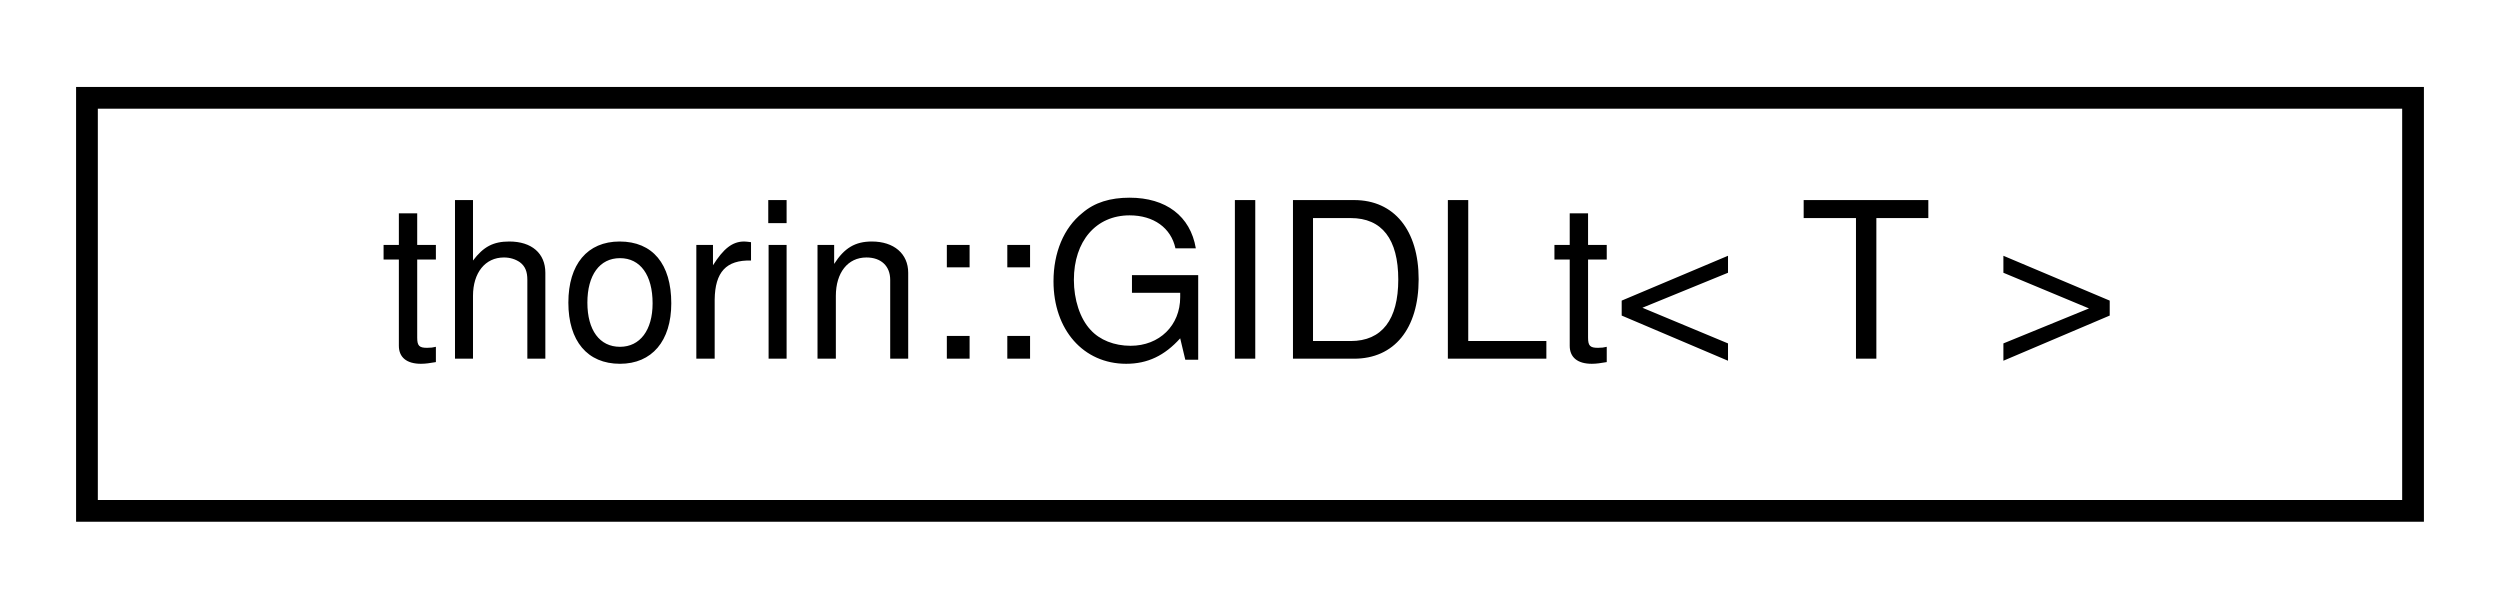
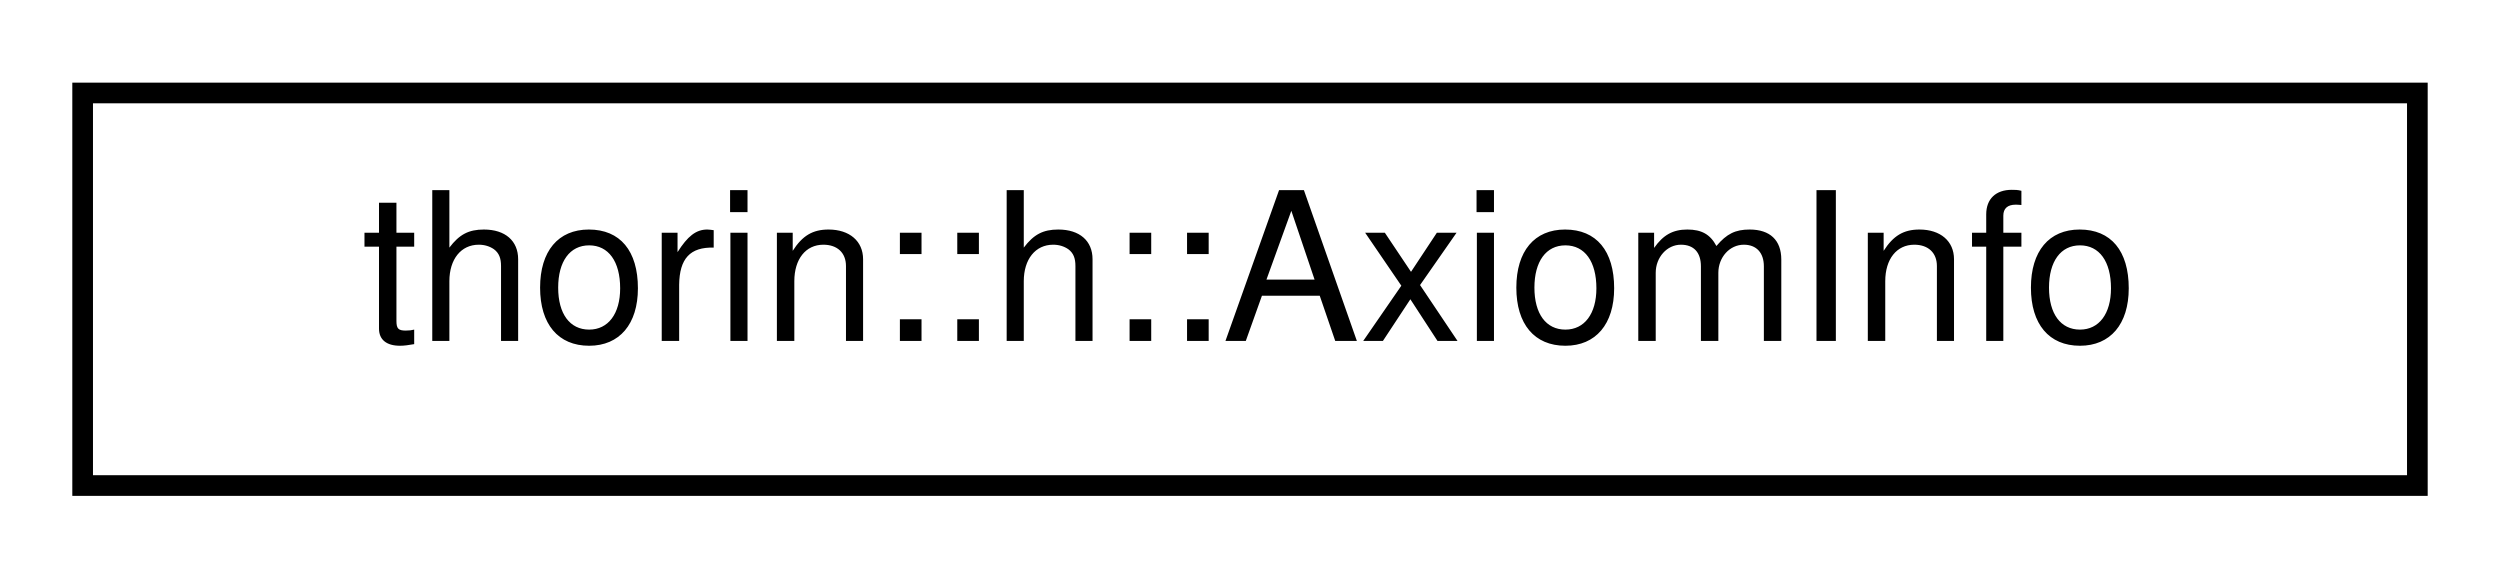
- <svg xmlns="http://www.w3.org/2000/svg" xmlns:xlink="http://www.w3.org/1999/xlink" width="115pt" height="28pt" viewBox="0.00 0.00 115.00 28.00">
+ <svg xmlns="http://www.w3.org/2000/svg" xmlns:xlink="http://www.w3.org/1999/xlink" width="121pt" height="28pt" viewBox="0.00 0.00 121.00 28.00">
  <g id="graph0" class="graph" transform="scale(1 1) rotate(0) translate(4 24)">
    <g id="node1" class="node">
      <g id="a_node1">
-         <a xlink:href="structthorin_1_1GIDLt.html" target="_top" xlink:title=" ">
-           <polygon fill="none" stroke="black" points="0,-0.5 0,-19.5 107,-19.5 107,-0.5 0,-0.5" />
-           <text text-anchor="middle" x="53.5" y="-7.5" font-family="Helvetica,sans-Serif" font-size="10.00">thorin::GIDLt&lt; T &gt;</text>
+         <a xlink:href="namespacethorin_1_1h.html#structthorin_1_1h_1_1AxiomInfo" target="_top" xlink:title=" ">
+           <polygon fill="none" stroke="black" points="0,-0.5 0,-19.5 113,-19.5 113,-0.5 0,-0.5" />
+           <text text-anchor="middle" x="56.5" y="-7.5" font-family="Helvetica,sans-Serif" font-size="10.00">thorin::h::AxiomInfo</text>
        </a>
      </g>
    </g>
  </g>
</svg>
